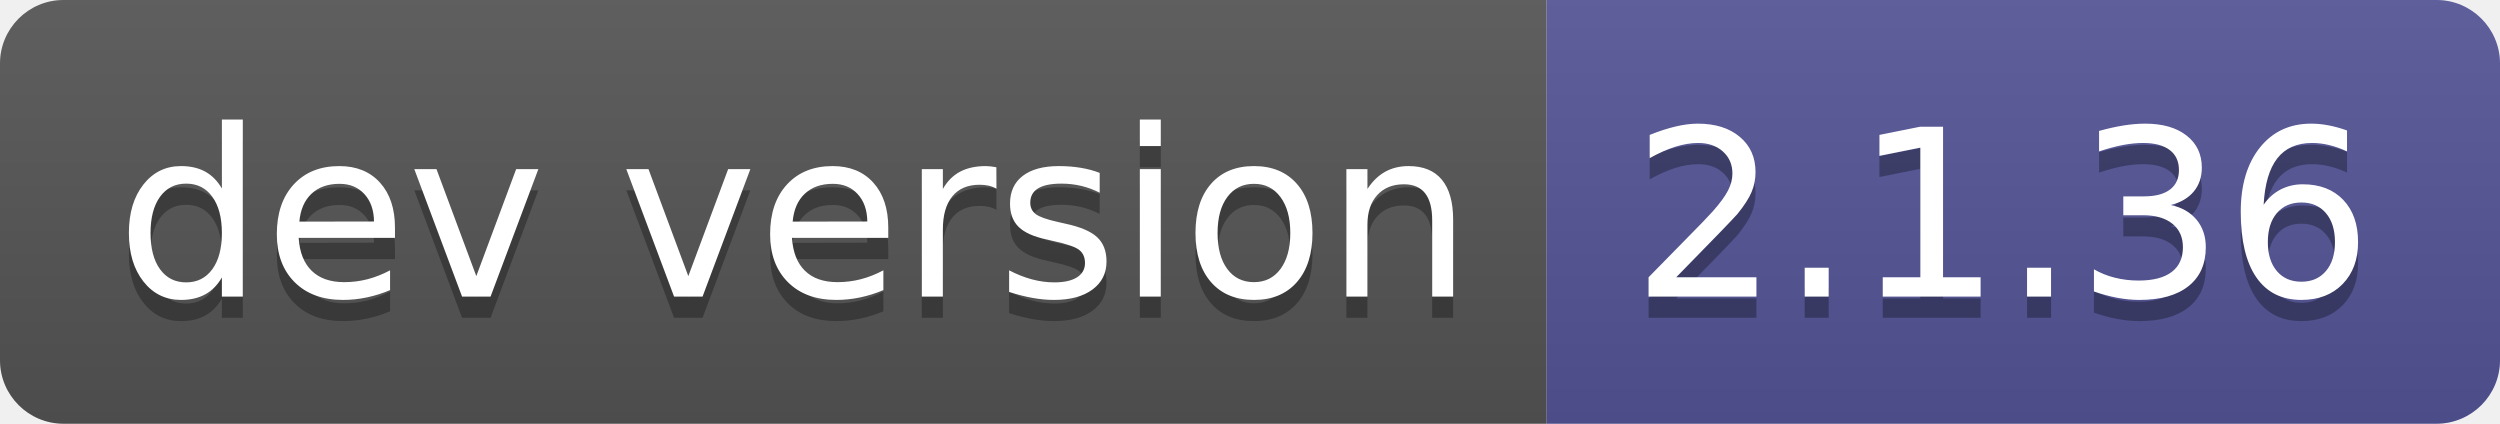
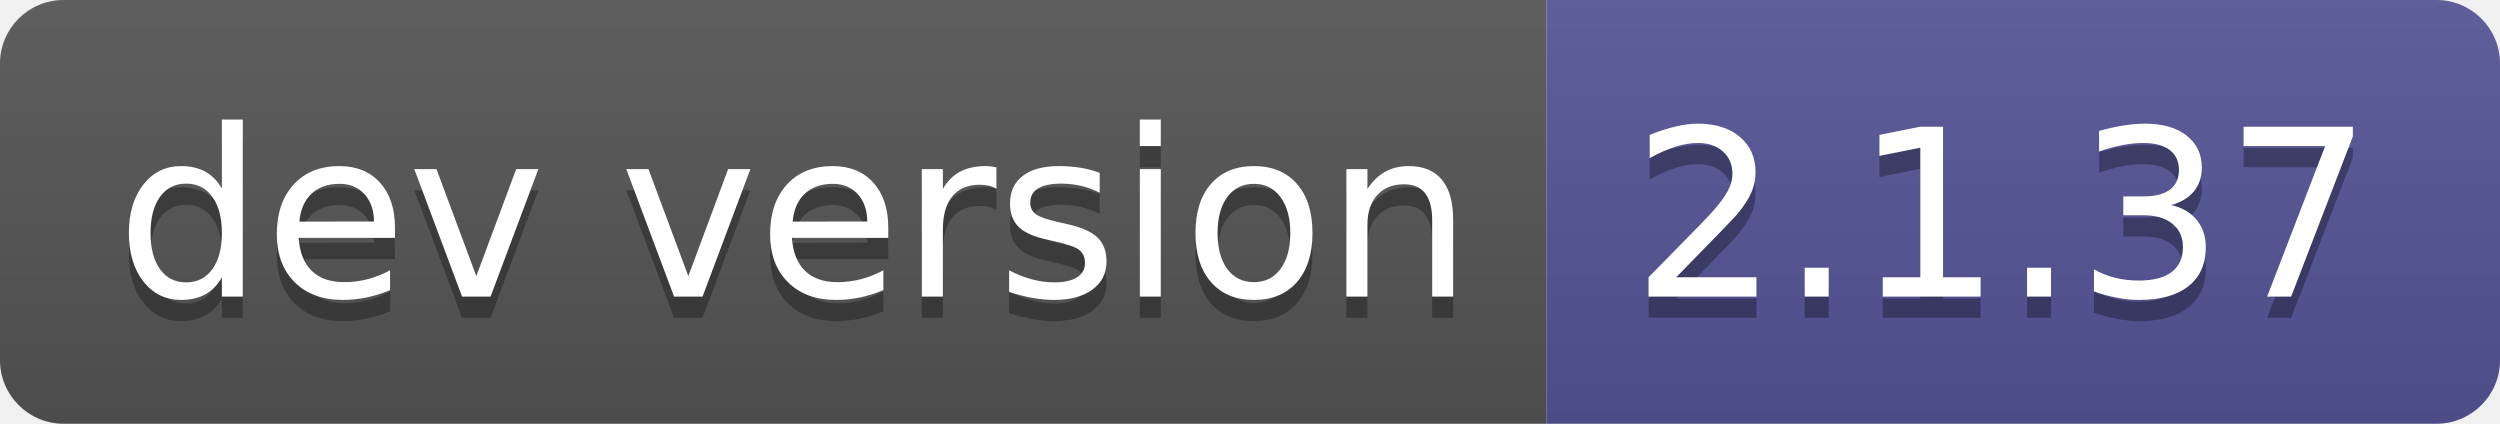
- <svg xmlns="http://www.w3.org/2000/svg" width="118" height="20" role="img" aria-label="dev version: 2.1.36">
+ <svg xmlns="http://www.w3.org/2000/svg" width="118" height="20" role="img" aria-label="dev version: 2.1.37">
  <linearGradient id="s" x2="0" y2="100%">
    <stop offset="0" stop-color="#bbb" stop-opacity=".1" />
    <stop offset="1" stop-opacity=".1" />
  </linearGradient>
  <clipPath id="r">
    <rect width="118" height="20" rx="3" fill="#fff" />
  </clipPath>
  <g clip-path="url(#r)">
    <rect width="73" height="20" fill="#555" />
    <rect x="73" width="45" height="20" fill="#535597" />
    <rect width="118" height="20" fill="url(#s)" />
  </g>
  <g fill="#fff" text-anchor="middle" font-family="Verdana,Geneva,DejaVu Sans,sans-serif" text-rendering="geometricPrecision" font-size="110">
    <text aria-hidden="true" x="375" y="150" fill="#010101" fill-opacity=".3" transform="scale(.1)" textLength="630">dev version</text>
    <text x="375" y="140" transform="scale(.1)" fill="#fff" textLength="630">dev version</text>
-     <text aria-hidden="true" x="945" y="150" fill="#010101" fill-opacity=".3" transform="scale(.1)" textLength="350">2.1.36</text>
-     <text x="945" y="140" transform="scale(.1)" fill="#fff" textLength="350">2.1.36</text>
+     <text aria-hidden="true" x="945" y="150" fill="#010101" fill-opacity=".3" transform="scale(.1)" textLength="350">2.1.37</text>
+     <text x="945" y="140" transform="scale(.1)" fill="#fff" textLength="350">2.1.37</text>
  </g>
</svg>
